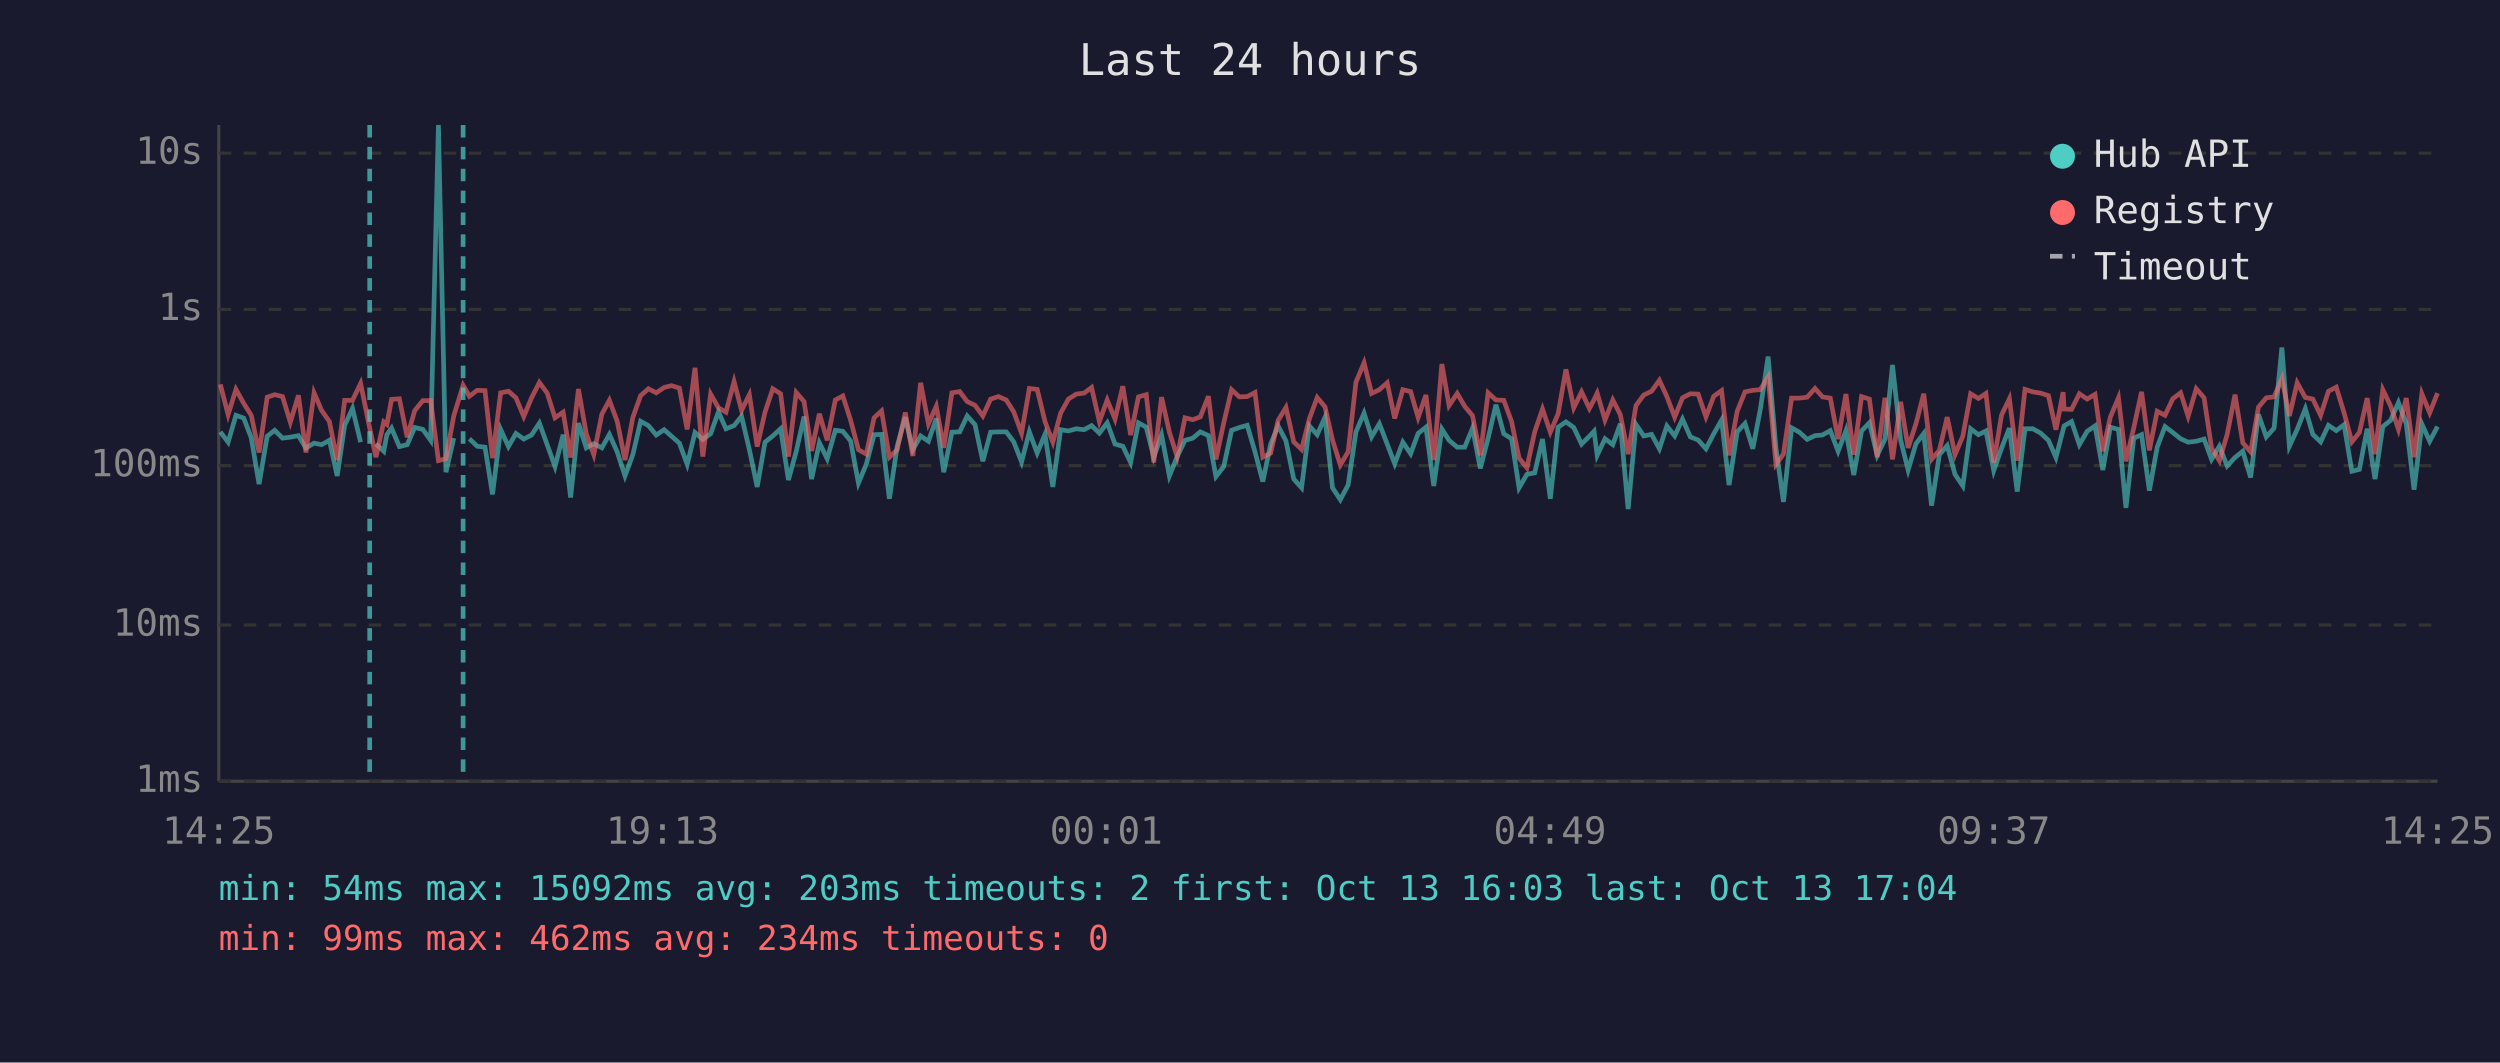
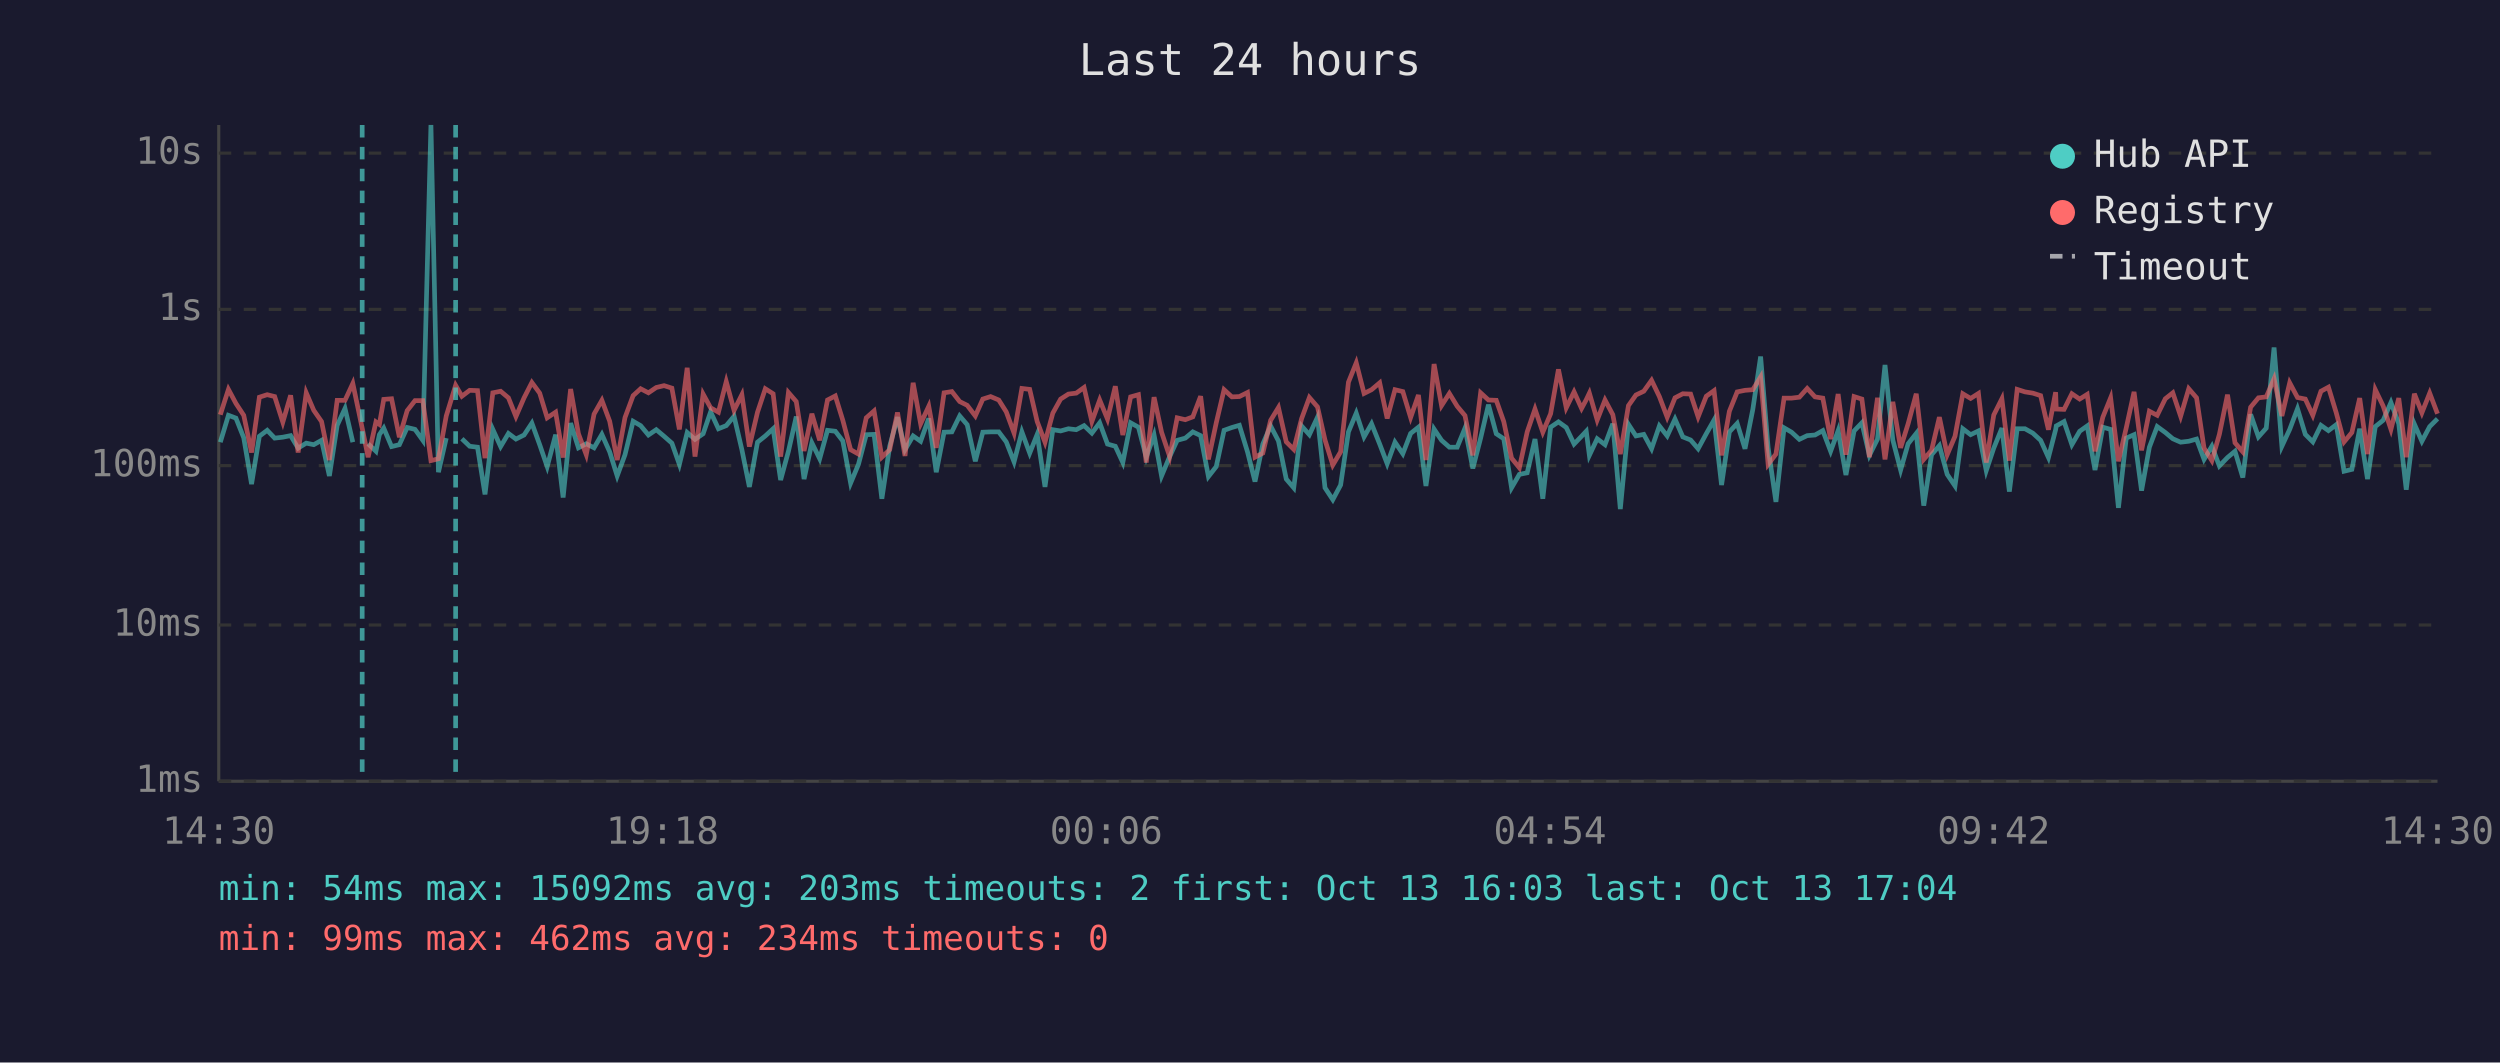
<svg xmlns="http://www.w3.org/2000/svg" viewBox="0 0 800 340" font-family="monospace" font-size="12">
  <rect width="800" height="340" fill="#1a1a2e" />
  <text x="400" y="24" fill="#e0e0e0" font-size="14" text-anchor="middle">Last 24 hours</text>
  <line x1="70" y1="40" x2="70" y2="250" stroke="#444" stroke-width="1" />
  <line x1="70" y1="250" x2="780" y2="250" stroke="#444" stroke-width="1" />
  <line x1="70" y1="250" x2="780" y2="250" stroke="#333" stroke-width="1" stroke-dasharray="4" />
  <text x="65" y="250" fill="#888" text-anchor="end" dominant-baseline="middle">1ms</text>
  <line x1="70" y1="200" x2="780" y2="200" stroke="#333" stroke-width="1" stroke-dasharray="4" />
  <text x="65" y="200" fill="#888" text-anchor="end" dominant-baseline="middle">10ms</text>
  <line x1="70" y1="149" x2="780" y2="149" stroke="#333" stroke-width="1" stroke-dasharray="4" />
  <text x="65" y="149" fill="#888" text-anchor="end" dominant-baseline="middle">100ms</text>
  <line x1="70" y1="99" x2="780" y2="99" stroke="#333" stroke-width="1" stroke-dasharray="4" />
  <text x="65" y="99" fill="#888" text-anchor="end" dominant-baseline="middle">1s</text>
  <line x1="70" y1="49" x2="780" y2="49" stroke="#333" stroke-width="1" stroke-dasharray="4" />
  <text x="65" y="49" fill="#888" text-anchor="end" dominant-baseline="middle">10s</text>
-   <text x="70" y="270" fill="#888" text-anchor="middle">14:25</text>
-   <text x="212" y="270" fill="#888" text-anchor="middle">19:13</text>
-   <text x="354" y="270" fill="#888" text-anchor="middle">00:01</text>
-   <text x="496" y="270" fill="#888" text-anchor="middle">04:49</text>
-   <text x="638" y="270" fill="#888" text-anchor="middle">09:37</text>
-   <text x="780" y="270" fill="#888" text-anchor="middle">14:25</text>
-   <polyline points="70.5,138.2 73.0,141.5 75.5,132.9 78.0,133.8 80.4,140.1 82.9,154.9 85.5,139.6 87.9,137.7 90.4,140.2 92.9,139.9 95.5,139.4 97.9,143.4 100.5,141.8 102.9,142.3 105.4,140.9 107.9,152.3 110.3,136.1 112.8,130.7 115.4,141.5" fill="none" stroke="#4ecdc4" stroke-width="1.5" opacity="0.6" />
-   <polyline points="120.3,142.0 122.8,144.4 123.8,139.1 125.3,137.0 127.8,142.9 130.3,142.3 132.7,136.8 135.3,137.4 137.8,140.9 140.3,40.0 142.7,151.1 145.2,140.2" fill="none" stroke="#4ecdc4" stroke-width="1.5" opacity="0.6" />
-   <polyline points="150.2,140.4 152.7,142.8 155.2,143.1 157.6,158.2 160.2,137.4 162.7,142.9 165.1,138.7 167.6,140.5 170.1,139.2 172.6,135.4 175.1,142.3 177.6,149.3 180.2,139.1 182.6,159.2 185.1,135.4 187.6,143.3 190.0,142.0 192.6,143.3 195.0,139.0 197.5,144.6 200.0,152.3 202.5,145.5 205.0,134.8 207.5,136.2 210.0,139.2 212.5,137.5 214.9,139.6 217.4,141.8 219.9,148.6 222.4,138.4 224.9,140.6 227.4,138.8 229.9,131.8 232.3,137.2 234.9,136.2 237.3,133.2 239.8,143.9 242.3,155.8 244.8,141.5 247.3,139.5 249.8,137.2 252.3,153.6 254.8,144.4 257.3,133.3 259.7,153.3 262.2,141.7 264.7,146.8 267.3,137.7 269.7,138.0 272.2,141.1 274.7,154.6 277.2,148.6 279.7,139.1 282.1,139.0 284.6,159.6 287.1,142.8 289.7,133.5 292.1,143.9 294.6,139.5 297.1,141.2 299.6,133.9 302.0,151.1 304.6,138.3 307.1,138.2 309.5,133.1 312.0,135.9 314.5,147.6 317.0,138.3 319.5,138.2 322.0,138.2 324.4,141.4 326.9,147.8 329.4,138.2 331.9,145.0 334.4,139.0 336.9,155.8 339.4,137.5 341.9,137.9 344.4,137.2 346.9,137.5 349.3,136.2 351.8,138.6 354.3,135.3 356.8,142.1 359.3,142.8 361.8,148.0 364.3,135.3 366.8,136.7 369.2,146.3 371.7,139.2 374.2,152.3 376.7,146.1 379.2,140.9 381.7,140.2 384.1,138.2 386.7,139.4 389.1,152.5 391.6,149.3 394.1,137.7 396.6,136.8 399.1,136.1 401.6,144.6 404.1,154.1 406.6,142.1 409.0,136.3 411.5,141.1 414.0,153.3 416.5,156.1 419.0,136.3 421.5,139.1 424.0,133.5 426.4,156.1 428.9,159.9 431.4,155.2 433.9,138.2 436.5,132.2 438.9,139.8 441.4,135.6 443.9,142.1 446.3,148.4 448.9,141.5 451.4,145.2 453.8,138.7 456.3,136.7 458.8,155.5 461.4,137.3 463.7,140.9 466.3,143.1 468.7,143.1 471.2,137.0 473.7,149.9 476.2,140.2 478.7,129.5 481.2,138.8 483.7,140.4 486.1,156.1 488.6,151.8 491.1,151.3 493.6,140.5 496.1,159.6 498.6,136.7 501.1,135.0 503.6,136.8 506.1,142.1 508.6,139.6 510.1,138.0 511.1,145.7 513.6,140.4 516.1,142.3 518.5,135.6 521.0,162.9 523.5,135.8 526.0,139.5 528.5,139.0 531.0,143.6 533.4,136.3 535.9,139.5 538.4,134.1 540.9,139.8 543.4,140.8 545.9,143.6 548.4,138.8 550.9,134.4 553.3,155.2 555.9,138.2 558.4,135.5 560.9,143.6 563.3,131.0 565.8,114.1 568.3,143.3 570.7,160.6 573.3,136.9 575.8,138.3 578.3,140.6 580.8,139.4 583.2,139.2 585.7,137.8 588.2,144.4 590.7,137.8 593.2,152.0 595.7,137.9 598.2,135.3 600.7,145.7 603.2,140.5 605.6,116.8 608.2,140.8 610.6,150.4 613.1,142.0 615.6,138.7 618.1,161.8 620.6,145.5 623.1,142.6 625.6,151.8 628.1,155.5 630.6,137.2 633.1,139.1 635.5,137.9 638.0,150.6 640.5,143.4 643.0,137.0 645.5,157.3 648.0,137.2 650.5,137.2 653.0,138.6 655.5,140.9 657.9,146.4 660.2,137.5 660.5,136.3 662.9,134.9 665.4,142.3 667.9,138.0 670.4,136.3 672.9,150.4 675.3,136.7 677.9,137.4 680.3,162.5 682.8,140.2 685.3,139.1 687.8,157.0 690.3,143.1 692.8,136.5 695.3,138.4 697.8,140.4 700.2,141.5 702.8,141.2 705.3,140.5 707.7,147.0 710.2,142.8 712.7,149.1 715.2,146.4 717.7,144.4 720.2,152.8 722.7,132.6 725.2,139.8 727.7,137.0 730.2,111.2 732.6,142.8 735.1,137.4 737.7,130.8 740.1,139.0 742.6,141.4 745.1,136.1 747.6,137.8 750.1,135.9 752.6,150.8 755.0,150.2 757.5,137.2 760.0,153.3 762.5,136.5 765.0,134.5 767.5,128.8 770.0,135.6 772.5,156.7 775.0,135.7 777.5,141.2 780.0,136.5" fill="none" stroke="#4ecdc4" stroke-width="1.5" opacity="0.6" />
-   <polyline points="70.5,123.0 73.0,132.7 75.5,124.6 78.0,129.1 80.4,132.9 82.9,144.8 85.5,127.1 87.9,126.3 90.4,126.9 92.9,135.1 95.5,126.5 97.9,144.8 100.5,125.7 102.9,131.3 105.4,134.9 107.9,147.2 110.3,128.1 112.8,128.1 115.4,122.7 118.3,137.0 120.3,146.3 122.8,135.0 123.8,135.8 125.3,127.8 127.8,127.6 130.3,139.9 132.7,131.4 135.3,128.2 137.8,128.2 140.3,147.4 142.7,146.8 145.2,133.1 148.2,123.3 150.2,126.8 152.7,124.9 155.2,125.0 157.6,146.6 160.2,125.7 162.7,125.2 165.1,127.3 167.6,133.3 170.1,127.3 172.6,122.4 175.1,125.8 177.6,133.7 180.2,131.9 182.6,146.4 185.1,124.5 187.6,138.8 190.0,145.5 192.6,132.5 195.0,128.1 197.5,134.8 200.0,147.2 202.5,133.6 205.0,126.6 207.5,124.4 210.0,125.7 212.5,124.0 214.9,123.4 217.4,124.2 219.9,137.4 222.4,117.7 224.9,146.1 227.4,126.1 229.9,130.5 232.3,131.9 234.9,122.1 237.3,131.3 239.8,126.3 242.3,142.9 244.8,131.9 247.3,124.4 249.8,126.0 252.3,146.1 254.8,125.6 257.3,128.5 259.7,144.3 262.2,132.4 264.7,140.9 267.3,128.0 269.7,126.7 272.2,134.5 274.7,143.9 277.2,145.3 279.7,133.7 282.1,131.5 284.6,146.3 287.1,143.9 289.7,132.0 292.1,145.9 294.6,122.5 297.1,135.6 299.6,130.0 302.0,143.3 304.6,125.7 307.1,125.3 309.5,128.5 312.0,129.7 314.5,133.1 317.0,127.7 319.5,126.9 322.0,128.0 324.4,131.8 326.9,138.6 329.4,124.3 331.9,124.6 334.4,134.9 336.9,141.5 339.4,132.2 341.9,127.7 344.4,126.1 346.9,125.8 349.3,124.0 351.8,134.9 354.3,128.0 356.8,134.1 359.3,123.6 361.8,139.2 364.3,127.0 366.8,126.3 369.2,148.0 371.7,127.1 374.2,138.3 376.7,146.1 379.2,133.7 381.7,134.3 384.1,133.4 386.7,126.8 389.1,147.0 391.6,135.3 394.1,124.7 396.6,127.0 399.1,126.9 401.6,125.6 404.1,146.3 406.6,145.0 409.0,134.5 411.5,130.4 414.0,141.4 416.5,143.8 419.0,134.0 421.5,127.2 424.0,130.2 426.4,140.8 428.9,148.8 431.4,144.6 433.9,122.3 436.5,116.1 438.9,125.9 441.4,124.7 443.9,122.5 446.3,133.9 448.9,124.7 451.4,125.3 453.8,133.6 456.3,126.4 458.8,147.2 461.4,116.5 463.7,129.8 466.3,125.9 468.7,130.0 471.2,133.0 473.7,145.7 476.2,125.7 478.7,128.0 481.2,128.1 483.7,134.9 486.1,146.6 488.6,149.7 491.1,138.2 493.6,130.9 496.1,138.3 498.6,132.4 501.1,118.2 503.6,130.5 506.1,125.4 508.6,130.7 510.1,127.9 511.1,125.8 513.6,134.4 516.1,128.0 518.5,132.7 521.0,145.3 523.5,129.8 526.0,126.4 528.5,125.2 531.0,121.7 533.4,126.9 535.9,133.5 538.4,127.3 540.9,126.0 543.4,126.1 545.9,133.4 548.4,126.8 550.9,125.0 553.3,145.7 555.9,131.6 558.4,125.4 560.9,124.9 563.3,124.7 565.8,120.6 568.3,148.6 570.7,145.3 573.3,127.4 575.8,127.4 578.3,127.1 580.8,124.3 583.2,127.0 585.7,127.4 588.2,140.5 590.7,126.1 593.2,145.5 595.7,126.9 598.2,127.7 600.7,146.3 603.2,127.3 605.6,147.0 608.2,128.6 610.6,143.3 613.1,135.6 615.6,126.0 618.1,147.0 620.6,144.1 623.1,133.5 625.6,145.5 628.1,139.6 630.6,126.0 633.1,127.5 635.5,125.9 638.0,148.0 640.5,132.8 643.0,127.6 645.5,147.4 648.0,124.6 650.5,125.4 653.0,125.8 655.5,126.6 657.9,137.5 660.2,125.5 660.5,130.9 662.9,131.0 665.4,126.0 667.9,127.7 670.4,126.2 672.9,144.4 675.3,133.5 677.9,127.3 680.3,147.6 682.8,136.9 685.3,125.4 687.8,144.1 690.3,131.6 692.8,132.9 695.3,127.6 697.8,125.7 700.2,133.2 702.8,124.4 705.3,127.3 707.7,143.4 710.2,147.4 712.7,139.0 715.2,126.3 717.7,141.7 720.2,144.6 722.7,130.3 725.2,127.3 727.7,127.0 730.2,121.2 732.6,133.1 735.1,122.5 737.7,127.2 740.1,127.7 742.6,132.9 745.1,125.2 747.6,123.9 750.1,132.1 752.6,141.4 755.0,138.4 757.5,127.4 760.0,145.3 762.5,124.7 765.0,129.9 767.5,137.4 770.0,127.4 772.5,146.3 775.0,126.0 777.5,132.1 780.0,125.8" fill="none" stroke="#ff6b6b" stroke-width="1.5" opacity="0.6" />
-   <line x1="118.3" y1="40" x2="118.3" y2="250" stroke="#4ecdc4" stroke-width="1.5" stroke-dasharray="4,3" opacity="0.7" />
-   <line x1="148.2" y1="40" x2="148.2" y2="250" stroke="#4ecdc4" stroke-width="1.5" stroke-dasharray="4,3" opacity="0.7" />
+   <text x="70" y="270" fill="#888" text-anchor="middle">14:30</text>
+   <text x="212" y="270" fill="#888" text-anchor="middle">19:18</text>
+   <text x="354" y="270" fill="#888" text-anchor="middle">00:06</text>
+   <text x="496" y="270" fill="#888" text-anchor="middle">04:54</text>
+   <text x="638" y="270" fill="#888" text-anchor="middle">09:42</text>
+   <text x="780" y="270" fill="#888" text-anchor="middle">14:30</text>
+   <polyline points="70.5,141.5 73.1,132.9 75.5,133.8 78.0,140.1 80.5,154.9 83.0,139.6 85.5,137.7 87.9,140.2 90.5,139.9 93.0,139.4 95.4,143.4 98.0,141.8 100.4,142.3 102.9,140.9 105.4,152.3 107.9,136.1 110.4,130.7 112.9,141.5" fill="none" stroke="#4ecdc4" stroke-width="1.5" opacity="0.6" />
+   <polyline points="117.8,142.0 120.3,144.4 121.4,139.1 122.8,137.0 125.3,142.9 127.8,142.3 130.3,136.8 132.8,137.4 135.3,140.9 137.9,40.0 140.3,151.1 142.8,140.2" fill="none" stroke="#4ecdc4" stroke-width="1.5" opacity="0.6" />
+   <polyline points="147.8,140.4 150.3,142.8 152.8,143.1 155.2,158.2 157.7,137.4 160.2,142.9 162.7,138.7 165.1,140.5 167.7,139.2 170.2,135.4 172.7,142.3 175.1,149.3 177.8,139.1 180.2,159.2 182.6,135.4 185.1,143.3 187.6,142.0 190.1,143.3 192.6,139.0 195.1,144.6 197.5,152.3 200.0,145.5 202.6,134.8 205.0,136.2 207.5,139.2 210.0,137.5 212.5,139.6 215.0,141.8 217.4,148.6 219.9,138.4 222.4,140.6 225.0,138.8 227.4,131.8 229.9,137.2 232.4,136.2 234.9,133.2 237.4,143.9 239.8,155.8 242.4,141.5 244.9,139.5 247.4,137.2 249.8,153.6 252.3,144.4 254.8,133.3 257.3,153.3 259.8,141.7 262.3,146.8 264.8,137.7 267.3,138.0 269.7,141.1 272.2,154.6 274.7,148.6 277.2,139.1 279.7,139.0 282.2,159.6 284.7,142.8 287.2,133.5 289.6,143.9 292.2,139.5 294.6,141.2 297.2,133.9 299.6,151.1 302.1,138.3 304.6,138.2 307.1,133.1 309.5,135.9 312.1,147.6 314.5,138.3 317.0,138.2 319.6,138.2 322.0,141.4 324.5,147.8 327.0,138.2 329.5,145.0 331.9,139.0 334.4,155.8 336.9,137.5 339.4,137.9 341.9,137.2 344.4,137.5 346.9,136.2 349.4,138.6 351.9,135.3 354.4,142.1 356.9,142.8 359.3,148.0 361.8,135.3 364.3,136.7 366.8,146.3 369.3,139.2 371.7,152.3 374.3,146.1 376.7,140.9 379.3,140.2 381.7,138.2 384.2,139.4 386.7,152.5 389.2,149.3 391.7,137.7 394.2,136.8 396.6,136.1 399.2,144.6 401.6,154.1 404.1,142.1 406.6,136.3 409.1,141.1 411.6,153.3 414.0,156.1 416.5,136.3 419.0,139.1 421.6,133.5 424.0,156.1 426.5,159.9 429.0,155.2 431.5,138.2 434.0,132.2 436.5,139.8 438.9,135.6 441.5,142.1 443.9,148.4 446.4,141.5 448.9,145.2 451.4,138.7 453.9,136.7 456.3,155.5 458.9,137.3 461.3,140.9 463.8,143.1 466.3,143.1 468.8,137.0 471.3,149.9 473.8,140.2 476.3,129.5 478.8,138.8 481.2,140.4 483.7,156.1 486.2,151.8 488.7,151.3 491.2,140.5 493.7,159.6 496.2,136.7 498.7,135.0 501.2,136.8 503.7,142.1 506.1,139.6 507.6,138.0 508.6,145.7 511.1,140.4 513.6,142.3 516.1,135.6 518.5,162.9 521.1,135.8 523.5,139.5 526.0,139.0 528.5,143.6 531.0,136.3 533.5,139.5 536.0,134.1 538.5,139.8 541.0,140.8 543.4,143.6 546.0,138.8 548.5,134.4 550.9,155.2 553.4,138.2 555.9,135.5 558.4,143.6 560.9,131.0 563.4,114.1 565.8,143.3 568.3,160.6 570.9,136.9 573.3,138.3 575.8,140.6 578.3,139.4 580.8,139.2 583.3,137.8 585.8,144.4 588.2,137.8 590.7,152.0 593.3,137.9 595.8,135.3 598.2,145.7 600.8,140.5 603.2,116.8 605.7,140.8 608.2,150.4 610.6,142.0 613.2,138.7 615.6,161.8 618.1,145.5 620.6,142.6 623.1,151.8 625.6,155.5 628.1,137.2 630.6,139.1 633.1,137.9 635.6,150.6 638.0,143.4 640.6,137.0 643.0,157.3 645.5,137.2 648.0,137.2 650.5,138.6 653.0,140.9 655.5,146.4 657.8,137.5 658.0,136.3 660.5,134.9 663.0,142.3 665.5,138.0 667.9,136.3 670.4,150.4 672.9,136.7 675.4,137.4 677.9,162.5 680.4,140.2 682.9,139.1 685.3,157.0 687.8,143.1 690.3,136.5 692.9,138.4 695.3,140.4 697.8,141.5 700.4,141.2 702.9,140.5 705.3,147.0 707.8,142.8 710.2,149.1 712.8,146.4 715.2,144.4 717.7,152.8 720.2,132.6 722.7,139.8 725.2,137.0 727.7,111.2 730.2,142.8 732.7,137.4 735.2,130.8 737.7,139.0 740.1,141.4 742.7,136.1 745.1,137.8 747.6,135.9 750.1,150.8 752.6,150.2 755.1,137.2 757.6,153.3 760.1,136.5 762.6,134.5 765.1,128.8 767.6,135.6 770.0,156.7 772.6,135.7 775.0,141.2 777.5,136.5 780.0,134.0" fill="none" stroke="#4ecdc4" stroke-width="1.5" opacity="0.6" />
+   <polyline points="70.5,132.7 73.1,124.6 75.5,129.1 78.0,132.9 80.5,144.8 83.0,127.1 85.5,126.3 87.9,126.9 90.5,135.1 93.0,126.5 95.4,144.8 98.0,125.7 100.4,131.3 102.9,134.9 105.4,147.2 107.9,128.1 110.4,128.1 112.9,122.7 115.9,137.0 117.8,146.3 120.3,135.0 121.4,135.8 122.8,127.8 125.3,127.6 127.8,139.9 130.3,131.4 132.8,128.2 135.3,128.2 137.9,147.4 140.3,146.8 142.8,133.1 145.8,123.3 147.8,126.8 150.3,124.9 152.8,125.0 155.2,146.6 157.7,125.7 160.2,125.2 162.7,127.3 165.1,133.3 167.7,127.3 170.2,122.4 172.7,125.8 175.1,133.7 177.8,131.9 180.2,146.4 182.6,124.5 185.1,138.8 187.6,145.5 190.1,132.5 192.6,128.1 195.1,134.8 197.5,147.2 200.0,133.6 202.6,126.6 205.0,124.4 207.5,125.7 210.0,124.0 212.5,123.4 215.0,124.2 217.4,137.4 219.9,117.7 222.4,146.1 225.0,126.1 227.4,130.5 229.9,131.9 232.4,122.1 234.9,131.3 237.4,126.3 239.8,142.9 242.4,131.9 244.9,124.4 247.4,126.0 249.8,146.1 252.3,125.6 254.8,128.5 257.3,144.3 259.8,132.4 262.3,140.9 264.8,128.0 267.3,126.7 269.7,134.5 272.2,143.9 274.7,145.3 277.2,133.7 279.7,131.5 282.2,146.3 284.7,143.9 287.2,132.0 289.6,145.9 292.2,122.5 294.6,135.6 297.2,130.0 299.6,143.3 302.1,125.7 304.6,125.3 307.1,128.5 309.5,129.7 312.1,133.1 314.5,127.7 317.0,126.9 319.6,128.0 322.0,131.8 324.5,138.6 327.0,124.3 329.5,124.6 331.9,134.9 334.4,141.5 336.9,132.2 339.4,127.7 341.9,126.1 344.4,125.8 346.9,124.0 349.4,134.9 351.9,128.0 354.4,134.1 356.9,123.6 359.3,139.2 361.8,127.0 364.3,126.3 366.8,148.0 369.3,127.1 371.7,138.3 374.3,146.1 376.7,133.7 379.3,134.3 381.7,133.4 384.2,126.8 386.7,147.0 389.2,135.3 391.7,124.7 394.2,127.0 396.6,126.9 399.2,125.6 401.6,146.3 404.1,145.0 406.6,134.5 409.1,130.4 411.6,141.4 414.0,143.8 416.5,134.0 419.0,127.2 421.6,130.2 424.0,140.8 426.5,148.8 429.0,144.6 431.5,122.3 434.0,116.1 436.5,125.9 438.9,124.7 441.5,122.5 443.9,133.9 446.4,124.7 448.9,125.3 451.4,133.6 453.9,126.4 456.3,147.2 458.9,116.5 461.3,129.8 463.8,125.9 466.3,130.0 468.8,133.0 471.3,145.7 473.8,125.7 476.3,128.0 478.8,128.1 481.2,134.9 483.7,146.6 486.2,149.7 488.7,138.2 491.2,130.9 493.7,138.3 496.2,132.4 498.7,118.2 501.2,130.5 503.7,125.4 506.1,130.7 507.6,127.9 508.6,125.8 511.1,134.4 513.6,128.0 516.1,132.7 518.5,145.3 521.1,129.8 523.5,126.4 526.0,125.2 528.5,121.7 531.0,126.9 533.5,133.5 536.0,127.3 538.5,126.0 541.0,126.1 543.4,133.4 546.0,126.8 548.5,125.0 550.9,145.7 553.4,131.6 555.9,125.4 558.4,124.9 560.9,124.7 563.4,120.6 565.8,148.6 568.3,145.3 570.9,127.4 573.3,127.4 575.8,127.1 578.3,124.3 580.8,127.0 583.3,127.4 585.8,140.5 588.2,126.1 590.7,145.5 593.3,126.9 595.8,127.7 598.2,146.3 600.8,127.3 603.2,147.0 605.7,128.6 608.2,143.3 610.6,135.6 613.2,126.0 615.6,147.0 618.1,144.1 620.6,133.5 623.1,145.5 625.6,139.6 628.1,126.0 630.6,127.5 633.1,125.9 635.6,148.0 638.0,132.8 640.6,127.6 643.0,147.4 645.5,124.6 648.0,125.4 650.5,125.8 653.0,126.6 655.5,137.5 657.8,125.5 658.0,130.9 660.5,131.0 663.0,126.0 665.5,127.7 667.9,126.2 670.4,144.4 672.9,133.5 675.4,127.3 677.9,147.6 680.4,136.9 682.9,125.4 685.3,144.1 687.8,131.6 690.3,132.9 692.9,127.6 695.3,125.7 697.8,133.2 700.4,124.4 702.9,127.3 705.3,143.4 707.8,147.4 710.2,139.0 712.8,126.3 715.2,141.7 717.7,144.6 720.2,130.3 722.7,127.3 725.2,127.0 727.7,121.2 730.2,133.1 732.7,122.5 735.2,127.2 737.7,127.7 740.1,132.9 742.7,125.2 745.1,123.9 747.6,132.1 750.1,141.4 752.6,138.4 755.1,127.4 757.6,145.3 760.1,124.7 762.6,129.9 765.1,137.4 767.6,127.4 770.0,146.3 772.6,126.0 775.0,132.1 777.5,125.8 780.0,132.4" fill="none" stroke="#ff6b6b" stroke-width="1.5" opacity="0.6" />
+   <line x1="115.9" y1="40" x2="115.9" y2="250" stroke="#4ecdc4" stroke-width="1.5" stroke-dasharray="4,3" opacity="0.7" />
+   <line x1="145.8" y1="40" x2="145.8" y2="250" stroke="#4ecdc4" stroke-width="1.5" stroke-dasharray="4,3" opacity="0.7" />
  <circle cx="660" cy="50" r="4" fill="#4ecdc4" />
  <text x="670" y="50" fill="#e0e0e0" dominant-baseline="middle">Hub API</text>
  <circle cx="660" cy="68" r="4" fill="#ff6b6b" />
  <text x="670" y="68" fill="#e0e0e0" dominant-baseline="middle">Registry</text>
  <line x1="656" y1="82" x2="664" y2="82" stroke="#e0e0e0" stroke-width="1.5" stroke-dasharray="4,3" opacity="0.7" />
  <text x="670" y="86" fill="#e0e0e0" dominant-baseline="middle">Timeout</text>
  <text x="70" y="288" fill="#4ecdc4" font-size="11">min: 54ms  max: 15092ms  avg: 203ms  timeouts: 2  first: Oct 13 16:03  last: Oct 13 17:04</text>
  <text x="70" y="304" fill="#ff6b6b" font-size="11">min: 99ms  max: 462ms  avg: 234ms  timeouts: 0</text>
</svg>
